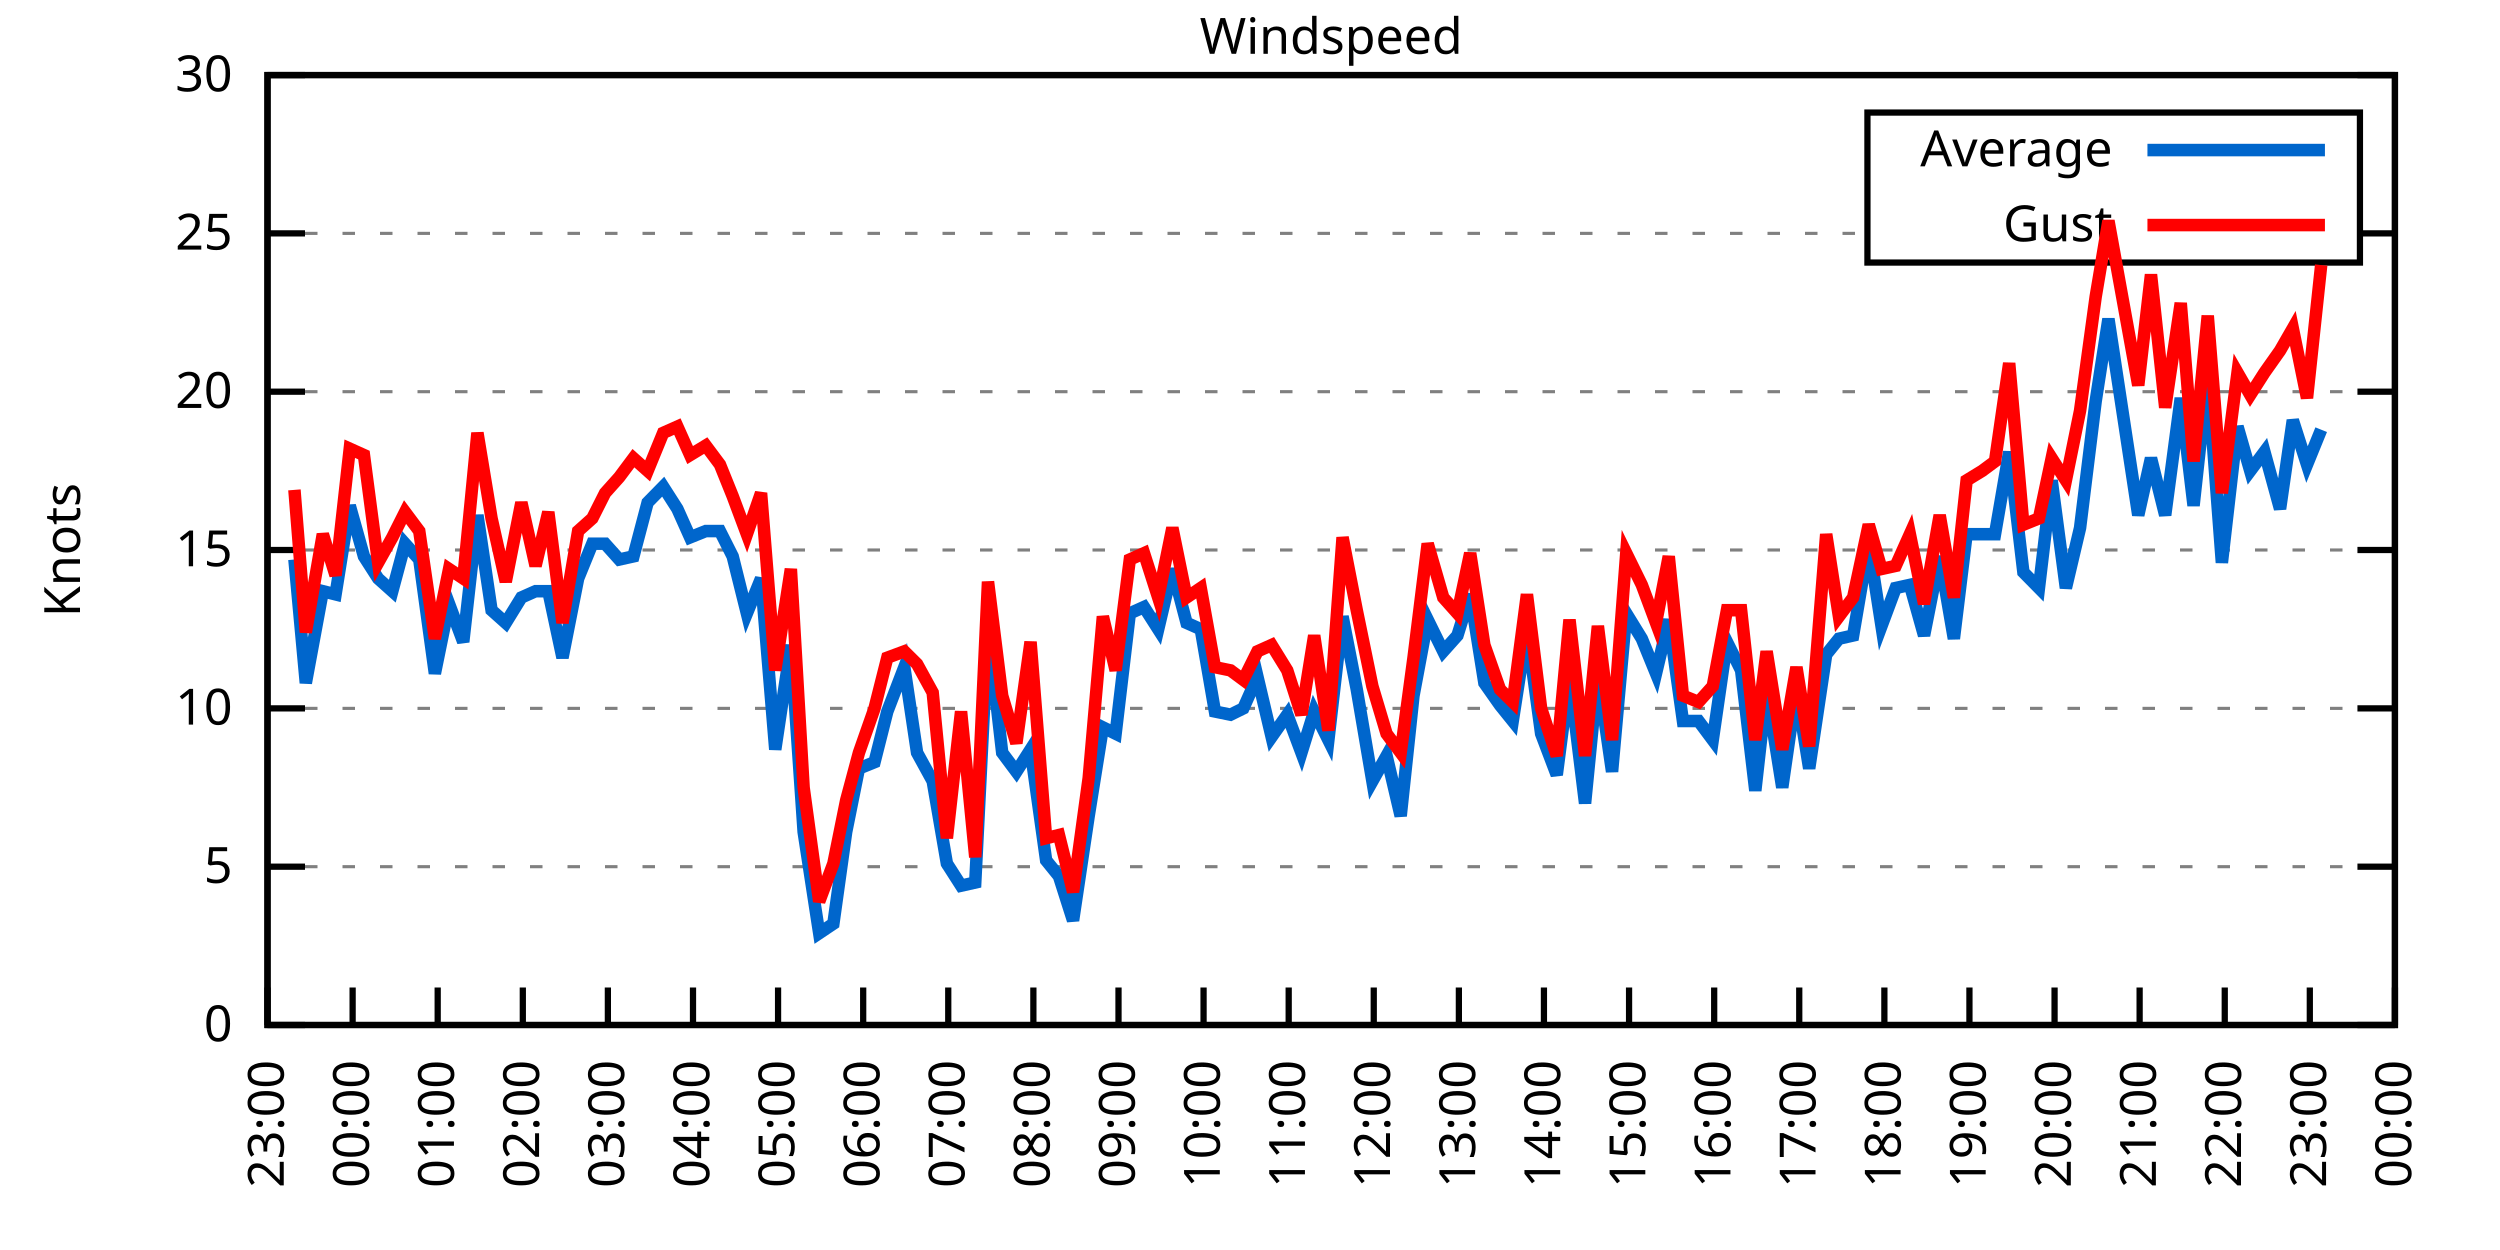
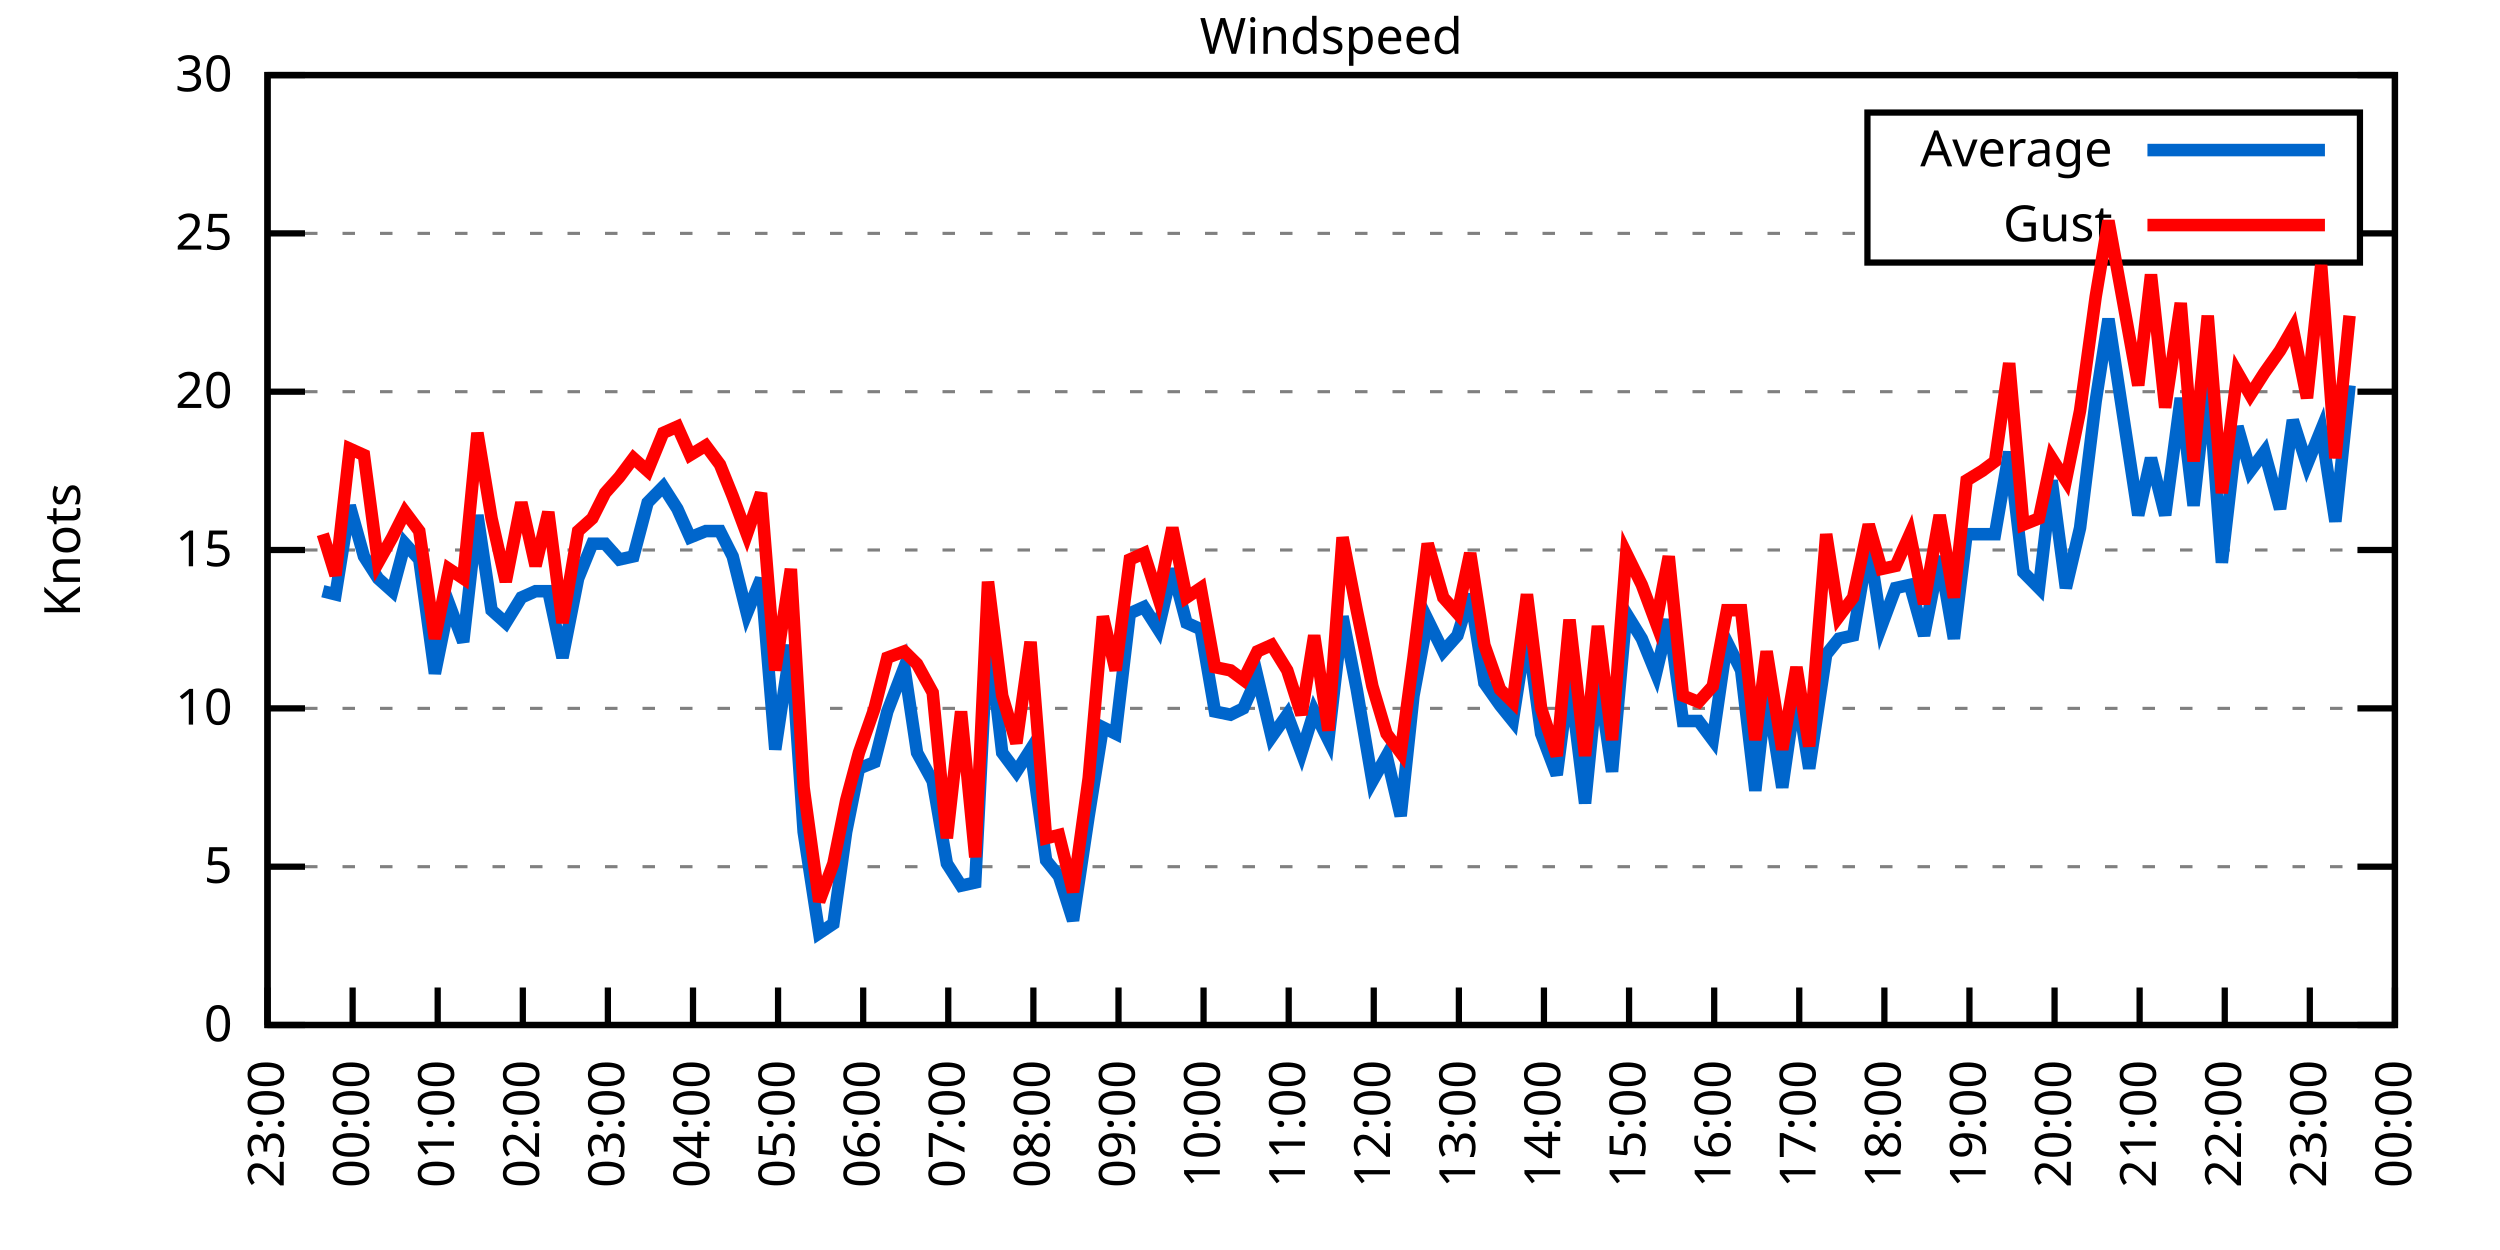
<svg xmlns="http://www.w3.org/2000/svg" xmlns:xlink="http://www.w3.org/1999/xlink" width="400" height="200" viewBox="0 0 400 200">
  <g id="gnuplot_canvas">
    <rect x="0" y="0" width="400" height="200" fill="none" />
    <defs>
      <circle id="gpDot" r="0.5" stroke-width="0.5" stroke="currentColor" />
      <path id="gpPt0" stroke-width="0.333" stroke="currentColor" d="M-1,0 h2 M0,-1 v2" />
      <path id="gpPt1" stroke-width="0.333" stroke="currentColor" d="M-1,-1 L1,1 M1,-1 L-1,1" />
      <path id="gpPt2" stroke-width="0.333" stroke="currentColor" d="M-1,0 L1,0 M0,-1 L0,1 M-1,-1 L1,1 M-1,1 L1,-1" />
      <rect id="gpPt3" stroke-width="0.333" stroke="currentColor" x="-1" y="-1" width="2" height="2" />
      <rect id="gpPt4" stroke-width="0.333" stroke="currentColor" fill="currentColor" x="-1" y="-1" width="2" height="2" />
      <circle id="gpPt5" stroke-width="0.333" stroke="currentColor" cx="0" cy="0" r="1" />
      <use xlink:href="#gpPt5" id="gpPt6" fill="currentColor" stroke="none" />
      <path id="gpPt7" stroke-width="0.333" stroke="currentColor" d="M0,-1.33 L-1.33,0.67 L1.33,0.67 z" />
      <use xlink:href="#gpPt7" id="gpPt8" fill="currentColor" stroke="none" />
      <use xlink:href="#gpPt7" id="gpPt9" stroke="currentColor" transform="rotate(180)" />
      <use xlink:href="#gpPt9" id="gpPt10" fill="currentColor" stroke="none" />
      <use xlink:href="#gpPt3" id="gpPt11" stroke="currentColor" transform="rotate(45)" />
      <use xlink:href="#gpPt11" id="gpPt12" fill="currentColor" stroke="none" />
      <path id="gpPt13" stroke-width="0.333" stroke="currentColor" d="M0,1.330 L1.265,0.411 L0.782,-1.067 L-0.782,-1.076 L-1.265,0.411 z" />
      <use xlink:href="#gpPt13" id="gpPt14" fill="currentColor" stroke="none" />
      <filter id="textbox" filterUnits="objectBoundingBox" x="0" y="0" height="1" width="1">
        <feFlood flood-color="white" flood-opacity="1" result="bgnd" />
        <feComposite in="SourceGraphic" in2="bgnd" operator="atop" />
      </filter>
      <filter id="greybox" filterUnits="objectBoundingBox" x="0" y="0" height="1" width="1">
        <feFlood flood-color="lightgrey" flood-opacity="1" result="grey" />
        <feComposite in="SourceGraphic" in2="grey" operator="atop" />
      </filter>
    </defs>
    <g fill="none" color="white" stroke="currentColor" stroke-width="1.00" stroke-linecap="butt" stroke-linejoin="miter">
</g>
    <g fill="none" color="black" stroke="currentColor" stroke-width="1.00" stroke-linecap="butt" stroke-linejoin="miter">
      <g stroke="none" shape-rendering="crispEdges">
        <polygon fill="rgb(255, 255, 255)" points="42.80,164.00 383.18,164.00 383.18,12.02 42.80,12.02 " />
      </g>
    </g>
    <g fill="none" color="black" stroke="currentColor" stroke-width="1.00" stroke-linecap="butt" stroke-linejoin="miter">
</g>
    <g fill="none" color="black" stroke="black" stroke-width="0.50" stroke-linecap="butt" stroke-linejoin="miter">
</g>
    <g fill="none" color="gray" stroke="currentColor" stroke-width="0.50" stroke-linecap="butt" stroke-linejoin="miter">
      <path stroke="gray" stroke-dasharray="2,4" class="gridline" d="M42.80,164.00 L383.19,164.00  " />
    </g>
    <g fill="none" color="gray" stroke="gray" stroke-width="1.00" stroke-linecap="butt" stroke-linejoin="miter">
</g>
    <g fill="none" color="black" stroke="currentColor" stroke-width="1.00" stroke-linecap="butt" stroke-linejoin="miter">
      <path stroke="black" d="M42.80,164.00 L48.80,164.00 M383.19,164.00 L377.19,164.00  " />
      <g transform="translate(37.20,166.60)" stroke="none" fill="black" font-family="Sans" font-size="8.00" text-anchor="end">
        <text>
          <tspan font-family="Sans"> 0</tspan>
        </text>
      </g>
    </g>
    <g fill="none" color="black" stroke="currentColor" stroke-width="1.00" stroke-linecap="butt" stroke-linejoin="miter">
</g>
    <g fill="none" color="black" stroke="black" stroke-width="0.50" stroke-linecap="butt" stroke-linejoin="miter">
</g>
    <g fill="none" color="gray" stroke="currentColor" stroke-width="0.50" stroke-linecap="butt" stroke-linejoin="miter">
      <path stroke="gray" stroke-dasharray="2,4" class="gridline" d="M42.80,138.67 L383.19,138.67  " />
    </g>
    <g fill="none" color="gray" stroke="gray" stroke-width="1.00" stroke-linecap="butt" stroke-linejoin="miter">
</g>
    <g fill="none" color="black" stroke="currentColor" stroke-width="1.00" stroke-linecap="butt" stroke-linejoin="miter">
      <path stroke="black" d="M42.80,138.67 L48.80,138.67 M383.19,138.67 L377.19,138.67  " />
      <g transform="translate(37.20,141.27)" stroke="none" fill="black" font-family="Sans" font-size="8.00" text-anchor="end">
        <text>
          <tspan font-family="Sans"> 5</tspan>
        </text>
      </g>
    </g>
    <g fill="none" color="black" stroke="currentColor" stroke-width="1.00" stroke-linecap="butt" stroke-linejoin="miter">
</g>
    <g fill="none" color="black" stroke="black" stroke-width="0.50" stroke-linecap="butt" stroke-linejoin="miter">
</g>
    <g fill="none" color="gray" stroke="currentColor" stroke-width="0.50" stroke-linecap="butt" stroke-linejoin="miter">
      <path stroke="gray" stroke-dasharray="2,4" class="gridline" d="M42.80,113.34 L383.19,113.34  " />
    </g>
    <g fill="none" color="gray" stroke="gray" stroke-width="1.00" stroke-linecap="butt" stroke-linejoin="miter">
</g>
    <g fill="none" color="black" stroke="currentColor" stroke-width="1.00" stroke-linecap="butt" stroke-linejoin="miter">
      <path stroke="black" d="M42.80,113.34 L48.80,113.34 M383.19,113.34 L377.19,113.34  " />
      <g transform="translate(37.20,115.94)" stroke="none" fill="black" font-family="Sans" font-size="8.00" text-anchor="end">
        <text>
          <tspan font-family="Sans"> 10</tspan>
        </text>
      </g>
    </g>
    <g fill="none" color="black" stroke="currentColor" stroke-width="1.00" stroke-linecap="butt" stroke-linejoin="miter">
</g>
    <g fill="none" color="black" stroke="black" stroke-width="0.50" stroke-linecap="butt" stroke-linejoin="miter">
</g>
    <g fill="none" color="gray" stroke="currentColor" stroke-width="0.50" stroke-linecap="butt" stroke-linejoin="miter">
      <path stroke="gray" stroke-dasharray="2,4" class="gridline" d="M42.80,88.00 L383.19,88.00  " />
    </g>
    <g fill="none" color="gray" stroke="gray" stroke-width="1.00" stroke-linecap="butt" stroke-linejoin="miter">
</g>
    <g fill="none" color="black" stroke="currentColor" stroke-width="1.00" stroke-linecap="butt" stroke-linejoin="miter">
      <path stroke="black" d="M42.80,88.00 L48.80,88.00 M383.19,88.00 L377.19,88.00  " />
      <g transform="translate(37.20,90.60)" stroke="none" fill="black" font-family="Sans" font-size="8.00" text-anchor="end">
        <text>
          <tspan font-family="Sans"> 15</tspan>
        </text>
      </g>
    </g>
    <g fill="none" color="black" stroke="currentColor" stroke-width="1.00" stroke-linecap="butt" stroke-linejoin="miter">
</g>
    <g fill="none" color="black" stroke="black" stroke-width="0.50" stroke-linecap="butt" stroke-linejoin="miter">
</g>
    <g fill="none" color="gray" stroke="currentColor" stroke-width="0.50" stroke-linecap="butt" stroke-linejoin="miter">
      <path stroke="gray" stroke-dasharray="2,4" class="gridline" d="M42.80,62.67 L383.19,62.67  " />
    </g>
    <g fill="none" color="gray" stroke="gray" stroke-width="1.00" stroke-linecap="butt" stroke-linejoin="miter">
</g>
    <g fill="none" color="black" stroke="currentColor" stroke-width="1.00" stroke-linecap="butt" stroke-linejoin="miter">
      <path stroke="black" d="M42.80,62.67 L48.80,62.67 M383.19,62.67 L377.19,62.67  " />
      <g transform="translate(37.20,65.27)" stroke="none" fill="black" font-family="Sans" font-size="8.00" text-anchor="end">
        <text>
          <tspan font-family="Sans"> 20</tspan>
        </text>
      </g>
    </g>
    <g fill="none" color="black" stroke="currentColor" stroke-width="1.00" stroke-linecap="butt" stroke-linejoin="miter">
</g>
    <g fill="none" color="black" stroke="black" stroke-width="0.50" stroke-linecap="butt" stroke-linejoin="miter">
</g>
    <g fill="none" color="gray" stroke="currentColor" stroke-width="0.50" stroke-linecap="butt" stroke-linejoin="miter">
      <path stroke="gray" stroke-dasharray="2,4" class="gridline" d="M42.80,37.34 L298.79,37.34 M377.59,37.34 L383.19,37.34  " />
    </g>
    <g fill="none" color="gray" stroke="gray" stroke-width="1.00" stroke-linecap="butt" stroke-linejoin="miter">
</g>
    <g fill="none" color="black" stroke="currentColor" stroke-width="1.00" stroke-linecap="butt" stroke-linejoin="miter">
      <path stroke="black" d="M42.80,37.34 L48.80,37.34 M383.19,37.34 L377.19,37.34  " />
      <g transform="translate(37.20,39.94)" stroke="none" fill="black" font-family="Sans" font-size="8.00" text-anchor="end">
        <text>
          <tspan font-family="Sans"> 25</tspan>
        </text>
      </g>
    </g>
    <g fill="none" color="black" stroke="currentColor" stroke-width="1.00" stroke-linecap="butt" stroke-linejoin="miter">
</g>
    <g fill="none" color="black" stroke="black" stroke-width="0.50" stroke-linecap="butt" stroke-linejoin="miter">
</g>
    <g fill="none" color="gray" stroke="currentColor" stroke-width="0.50" stroke-linecap="butt" stroke-linejoin="miter">
      <path stroke="gray" stroke-dasharray="2,4" class="gridline" d="M42.80,12.01 L383.19,12.01  " />
    </g>
    <g fill="none" color="gray" stroke="gray" stroke-width="1.00" stroke-linecap="butt" stroke-linejoin="miter">
</g>
    <g fill="none" color="black" stroke="currentColor" stroke-width="1.00" stroke-linecap="butt" stroke-linejoin="miter">
      <path stroke="black" d="M42.80,12.01 L48.80,12.01 M383.19,12.01 L377.19,12.01  " />
      <g transform="translate(37.20,14.61)" stroke="none" fill="black" font-family="Sans" font-size="8.00" text-anchor="end">
        <text>
          <tspan font-family="Sans"> 30</tspan>
        </text>
      </g>
    </g>
    <g fill="none" color="black" stroke="currentColor" stroke-width="1.00" stroke-linecap="butt" stroke-linejoin="miter">
      <path stroke="black" d="M42.80,164.00 L42.80,158.00  " />
      <g transform="translate(45.40,169.60) rotate(270.00)" stroke="none" fill="black" font-family="Sans" font-size="8.00" text-anchor="end">
        <text>
          <tspan font-family="Sans">23:00</tspan>
        </text>
      </g>
    </g>
    <g fill="none" color="black" stroke="currentColor" stroke-width="1.00" stroke-linecap="butt" stroke-linejoin="miter">
      <path stroke="black" d="M56.42,164.00 L56.42,158.00  " />
      <g transform="translate(59.02,169.60) rotate(270.00)" stroke="none" fill="black" font-family="Sans" font-size="8.00" text-anchor="end">
        <text>
          <tspan font-family="Sans">00:00</tspan>
        </text>
      </g>
    </g>
    <g fill="none" color="black" stroke="currentColor" stroke-width="1.00" stroke-linecap="butt" stroke-linejoin="miter">
      <path stroke="black" d="M70.03,164.00 L70.03,158.00  " />
      <g transform="translate(72.63,169.60) rotate(270.00)" stroke="none" fill="black" font-family="Sans" font-size="8.00" text-anchor="end">
        <text>
          <tspan font-family="Sans">01:00</tspan>
        </text>
      </g>
    </g>
    <g fill="none" color="black" stroke="currentColor" stroke-width="1.00" stroke-linecap="butt" stroke-linejoin="miter">
      <path stroke="black" d="M83.65,164.00 L83.65,158.00  " />
      <g transform="translate(86.25,169.60) rotate(270.00)" stroke="none" fill="black" font-family="Sans" font-size="8.00" text-anchor="end">
        <text>
          <tspan font-family="Sans">02:00</tspan>
        </text>
      </g>
    </g>
    <g fill="none" color="black" stroke="currentColor" stroke-width="1.00" stroke-linecap="butt" stroke-linejoin="miter">
      <path stroke="black" d="M97.26,164.00 L97.26,158.00  " />
      <g transform="translate(99.86,169.60) rotate(270.00)" stroke="none" fill="black" font-family="Sans" font-size="8.00" text-anchor="end">
        <text>
          <tspan font-family="Sans">03:00</tspan>
        </text>
      </g>
    </g>
    <g fill="none" color="black" stroke="currentColor" stroke-width="1.00" stroke-linecap="butt" stroke-linejoin="miter">
      <path stroke="black" d="M110.88,164.00 L110.88,158.00  " />
      <g transform="translate(113.48,169.60) rotate(270.00)" stroke="none" fill="black" font-family="Sans" font-size="8.00" text-anchor="end">
        <text>
          <tspan font-family="Sans">04:00</tspan>
        </text>
      </g>
    </g>
    <g fill="none" color="black" stroke="currentColor" stroke-width="1.00" stroke-linecap="butt" stroke-linejoin="miter">
      <path stroke="black" d="M124.49,164.00 L124.49,158.00  " />
      <g transform="translate(127.09,169.60) rotate(270.00)" stroke="none" fill="black" font-family="Sans" font-size="8.00" text-anchor="end">
        <text>
          <tspan font-family="Sans">05:00</tspan>
        </text>
      </g>
    </g>
    <g fill="none" color="black" stroke="currentColor" stroke-width="1.00" stroke-linecap="butt" stroke-linejoin="miter">
      <path stroke="black" d="M138.11,164.00 L138.11,158.00  " />
      <g transform="translate(140.71,169.60) rotate(270.00)" stroke="none" fill="black" font-family="Sans" font-size="8.00" text-anchor="end">
        <text>
          <tspan font-family="Sans">06:00</tspan>
        </text>
      </g>
    </g>
    <g fill="none" color="black" stroke="currentColor" stroke-width="1.00" stroke-linecap="butt" stroke-linejoin="miter">
      <path stroke="black" d="M151.72,164.00 L151.72,158.00  " />
      <g transform="translate(154.32,169.60) rotate(270.00)" stroke="none" fill="black" font-family="Sans" font-size="8.00" text-anchor="end">
        <text>
          <tspan font-family="Sans">07:00</tspan>
        </text>
      </g>
    </g>
    <g fill="none" color="black" stroke="currentColor" stroke-width="1.00" stroke-linecap="butt" stroke-linejoin="miter">
      <path stroke="black" d="M165.34,164.00 L165.34,158.00  " />
      <g transform="translate(167.94,169.60) rotate(270.00)" stroke="none" fill="black" font-family="Sans" font-size="8.00" text-anchor="end">
        <text>
          <tspan font-family="Sans">08:00</tspan>
        </text>
      </g>
    </g>
    <g fill="none" color="black" stroke="currentColor" stroke-width="1.00" stroke-linecap="butt" stroke-linejoin="miter">
      <path stroke="black" d="M178.96,164.00 L178.96,158.00  " />
      <g transform="translate(181.56,169.60) rotate(270.00)" stroke="none" fill="black" font-family="Sans" font-size="8.00" text-anchor="end">
        <text>
          <tspan font-family="Sans">09:00</tspan>
        </text>
      </g>
    </g>
    <g fill="none" color="black" stroke="currentColor" stroke-width="1.00" stroke-linecap="butt" stroke-linejoin="miter">
      <path stroke="black" d="M192.57,164.00 L192.57,158.00  " />
      <g transform="translate(195.17,169.60) rotate(270.00)" stroke="none" fill="black" font-family="Sans" font-size="8.00" text-anchor="end">
        <text>
          <tspan font-family="Sans">10:00</tspan>
        </text>
      </g>
    </g>
    <g fill="none" color="black" stroke="currentColor" stroke-width="1.00" stroke-linecap="butt" stroke-linejoin="miter">
      <path stroke="black" d="M206.19,164.00 L206.19,158.00  " />
      <g transform="translate(208.79,169.60) rotate(270.00)" stroke="none" fill="black" font-family="Sans" font-size="8.00" text-anchor="end">
        <text>
          <tspan font-family="Sans">11:00</tspan>
        </text>
      </g>
    </g>
    <g fill="none" color="black" stroke="currentColor" stroke-width="1.00" stroke-linecap="butt" stroke-linejoin="miter">
      <path stroke="black" d="M219.80,164.00 L219.80,158.00  " />
      <g transform="translate(222.40,169.60) rotate(270.00)" stroke="none" fill="black" font-family="Sans" font-size="8.00" text-anchor="end">
        <text>
          <tspan font-family="Sans">12:00</tspan>
        </text>
      </g>
    </g>
    <g fill="none" color="black" stroke="currentColor" stroke-width="1.00" stroke-linecap="butt" stroke-linejoin="miter">
      <path stroke="black" d="M233.42,164.00 L233.42,158.00  " />
      <g transform="translate(236.02,169.60) rotate(270.00)" stroke="none" fill="black" font-family="Sans" font-size="8.00" text-anchor="end">
        <text>
          <tspan font-family="Sans">13:00</tspan>
        </text>
      </g>
    </g>
    <g fill="none" color="black" stroke="currentColor" stroke-width="1.00" stroke-linecap="butt" stroke-linejoin="miter">
      <path stroke="black" d="M247.03,164.00 L247.03,158.00  " />
      <g transform="translate(249.63,169.60) rotate(270.00)" stroke="none" fill="black" font-family="Sans" font-size="8.00" text-anchor="end">
        <text>
          <tspan font-family="Sans">14:00</tspan>
        </text>
      </g>
    </g>
    <g fill="none" color="black" stroke="currentColor" stroke-width="1.00" stroke-linecap="butt" stroke-linejoin="miter">
      <path stroke="black" d="M260.65,164.00 L260.65,158.00  " />
      <g transform="translate(263.25,169.60) rotate(270.00)" stroke="none" fill="black" font-family="Sans" font-size="8.00" text-anchor="end">
        <text>
          <tspan font-family="Sans">15:00</tspan>
        </text>
      </g>
    </g>
    <g fill="none" color="black" stroke="currentColor" stroke-width="1.00" stroke-linecap="butt" stroke-linejoin="miter">
      <path stroke="black" d="M274.27,164.00 L274.27,158.00  " />
      <g transform="translate(276.87,169.60) rotate(270.00)" stroke="none" fill="black" font-family="Sans" font-size="8.00" text-anchor="end">
        <text>
          <tspan font-family="Sans">16:00</tspan>
        </text>
      </g>
    </g>
    <g fill="none" color="black" stroke="currentColor" stroke-width="1.00" stroke-linecap="butt" stroke-linejoin="miter">
      <path stroke="black" d="M287.88,164.00 L287.88,158.00  " />
      <g transform="translate(290.48,169.60) rotate(270.00)" stroke="none" fill="black" font-family="Sans" font-size="8.00" text-anchor="end">
        <text>
          <tspan font-family="Sans">17:00</tspan>
        </text>
      </g>
    </g>
    <g fill="none" color="black" stroke="currentColor" stroke-width="1.00" stroke-linecap="butt" stroke-linejoin="miter">
      <path stroke="black" d="M301.50,164.00 L301.50,158.00  " />
      <g transform="translate(304.10,169.60) rotate(270.00)" stroke="none" fill="black" font-family="Sans" font-size="8.00" text-anchor="end">
        <text>
          <tspan font-family="Sans">18:00</tspan>
        </text>
      </g>
    </g>
    <g fill="none" color="black" stroke="currentColor" stroke-width="1.00" stroke-linecap="butt" stroke-linejoin="miter">
      <path stroke="black" d="M315.11,164.00 L315.11,158.00  " />
      <g transform="translate(317.71,169.60) rotate(270.00)" stroke="none" fill="black" font-family="Sans" font-size="8.00" text-anchor="end">
        <text>
          <tspan font-family="Sans">19:00</tspan>
        </text>
      </g>
    </g>
    <g fill="none" color="black" stroke="currentColor" stroke-width="1.00" stroke-linecap="butt" stroke-linejoin="miter">
      <path stroke="black" d="M328.73,164.00 L328.73,158.00  " />
      <g transform="translate(331.33,169.60) rotate(270.00)" stroke="none" fill="black" font-family="Sans" font-size="8.00" text-anchor="end">
        <text>
          <tspan font-family="Sans">20:00</tspan>
        </text>
      </g>
    </g>
    <g fill="none" color="black" stroke="currentColor" stroke-width="1.00" stroke-linecap="butt" stroke-linejoin="miter">
      <path stroke="black" d="M342.34,164.00 L342.34,158.00  " />
      <g transform="translate(344.94,169.60) rotate(270.00)" stroke="none" fill="black" font-family="Sans" font-size="8.00" text-anchor="end">
        <text>
          <tspan font-family="Sans">21:00</tspan>
        </text>
      </g>
    </g>
    <g fill="none" color="black" stroke="currentColor" stroke-width="1.00" stroke-linecap="butt" stroke-linejoin="miter">
      <path stroke="black" d="M355.96,164.00 L355.96,158.00  " />
      <g transform="translate(358.56,169.60) rotate(270.00)" stroke="none" fill="black" font-family="Sans" font-size="8.00" text-anchor="end">
        <text>
          <tspan font-family="Sans">22:00</tspan>
        </text>
      </g>
    </g>
    <g fill="none" color="black" stroke="currentColor" stroke-width="1.00" stroke-linecap="butt" stroke-linejoin="miter">
      <path stroke="black" d="M369.57,164.00 L369.57,158.00  " />
      <g transform="translate(372.17,169.60) rotate(270.00)" stroke="none" fill="black" font-family="Sans" font-size="8.00" text-anchor="end">
        <text>
          <tspan font-family="Sans">23:00</tspan>
        </text>
      </g>
    </g>
    <g fill="none" color="black" stroke="currentColor" stroke-width="1.00" stroke-linecap="butt" stroke-linejoin="miter">
      <path stroke="black" d="M383.19,164.00 L383.19,158.00  " />
      <g transform="translate(385.79,169.60) rotate(270.00)" stroke="none" fill="black" font-family="Sans" font-size="8.00" text-anchor="end">
        <text>
          <tspan font-family="Sans">00:00</tspan>
        </text>
      </g>
    </g>
    <g fill="none" color="black" stroke="currentColor" stroke-width="1.00" stroke-linecap="butt" stroke-linejoin="miter">
</g>
    <g fill="none" color="black" stroke="currentColor" stroke-width="1.00" stroke-linecap="butt" stroke-linejoin="miter">
      <path stroke="black" d="M42.80,12.01 L42.80,164.00 L383.19,164.00 L383.19,12.01 L42.80,12.01 Z  " />
    </g>
    <g fill="none" color="black" stroke="currentColor" stroke-width="1.00" stroke-linecap="butt" stroke-linejoin="miter">
</g>
    <g fill="none" color="black" stroke="currentColor" stroke-width="1.00" stroke-linecap="butt" stroke-linejoin="miter">
      <path stroke="black" d="M298.79,42.01 L298.79,18.01 L377.59,18.01 L377.59,42.01 L298.79,42.01 Z  " />
    </g>
    <g id="Windspeed_plot_1">
      <g fill="none" color="white" stroke="black" stroke-width="2.00" stroke-linecap="butt" stroke-linejoin="miter">
</g>
      <g fill="none" color="black" stroke="currentColor" stroke-width="2.00" stroke-linecap="butt" stroke-linejoin="miter">
        <g transform="translate(337.99,26.61)" stroke="none" fill="black" font-family="Sans" font-size="8.00" text-anchor="end">
          <text>
            <tspan font-family="Sans">Average</tspan>
          </text>
        </g>
      </g>
      <g fill="none" color="black" stroke="currentColor" stroke-width="2.00" stroke-linecap="butt" stroke-linejoin="miter">
-         <path stroke="rgb(  0, 102, 204)" d="M343.59,24.01 L371.99,24.01 M47.11,89.52 L48.93,109.28 L51.65,94.59 L53.69,95.10 L55.96,80.91 L58.23,89.02   L60.50,92.56 L62.77,94.59 L64.81,86.99 L67.08,89.52 L69.58,107.76 L71.85,96.62 L74.12,102.70 L76.39,82.43   L78.65,97.63 L80.92,99.66 L83.42,95.60 L85.69,94.59 L87.73,94.59 L90.00,105.23 L92.50,92.56 L94.77,86.99   L96.81,86.99 L99.08,89.52 L101.35,89.02 L103.62,80.41 L106.11,77.87 L108.38,81.42 L110.42,85.98 L112.92,84.97   L115.19,84.97 L117.23,89.02 L119.50,98.14 L121.77,92.56 L124.04,119.92 L126.54,103.20 L128.58,133.10 L131.07,149.31   L133.34,147.79 L135.39,133.10 L137.43,122.96 L139.92,121.95 L141.97,113.84 L144.69,106.75 L146.73,120.43 L149.23,124.99   L151.50,138.16 L153.77,141.71 L156.04,141.20 L158.08,100.67 L160.35,120.43 L162.62,123.47 L164.89,119.92 L167.38,137.66   L169.43,140.19 L171.69,147.28 L174.19,130.56 L176.46,116.38 L178.50,117.39 L180.77,98.14 L183.04,97.12 L185.31,100.67   L187.58,91.04 L189.85,99.66 L192.12,100.67 L194.39,113.84 L196.88,114.35 L198.93,113.34 L201.19,108.27 L203.46,117.90   L205.96,114.35 L208.23,120.43 L210.27,113.84 L212.54,118.40 L214.81,98.64 L217.08,110.30 L219.58,124.99 L221.85,120.94   L224.11,130.56 L226.16,111.31 L228.43,99.15 L230.92,104.22 L233.19,101.68 L235.23,95.10 L237.50,109.28 L240.00,112.83   L242.04,115.36 L244.31,100.67 L246.58,117.39 L249.08,123.98 L251.12,108.27 L253.61,128.54 L255.66,107.76 L257.93,123.47   L260.20,98.14 L262.69,102.19 L264.96,107.76 L267.00,99.15 L269.27,115.36 L271.77,115.36 L274.04,118.40 L276.31,102.70   L278.58,107.26 L280.85,126.51 L282.66,110.30 L285.16,126.00 L287.43,110.30 L289.47,122.96 L292.19,104.72 L294.23,102.19   L296.50,101.68 L299.00,86.99 L301.04,100.16 L303.31,94.08 L305.58,93.58 L307.85,101.68 L310.35,89.02 L312.62,102.19   L314.66,85.47 L317.15,85.47 L319.20,85.47 L321.47,72.30 L323.74,91.55 L326.23,94.08 L328.27,76.86 L330.54,94.08   L332.81,84.46 L335.31,64.19 L337.35,51.02 L342.12,82.43 L344.16,73.31 L346.43,82.43 L348.92,63.69 L350.97,80.91   L353.24,60.14 L355.50,90.03 L358.00,68.25 L360.04,75.34 L362.31,72.30 L364.81,81.42 L366.85,67.23 L369.12,74.33   L371.39,68.75  " />
+         <path stroke="rgb(  0, 102, 204)" d="M343.59,24.01 L371.99,24.01 M51.65,94.59 L53.69,95.10 L55.96,80.91 L58.23,89.02 L60.50,92.56 L62.77,94.59   L64.81,86.99 L67.08,89.52 L69.58,107.76 L71.85,96.62 L74.12,102.70 L76.39,82.43 L78.65,97.63 L80.92,99.66   L83.42,95.60 L85.69,94.59 L87.73,94.59 L90.00,105.23 L92.50,92.56 L94.77,86.99 L96.81,86.99 L99.08,89.52   L101.35,89.02 L103.62,80.41 L106.11,77.87 L108.38,81.42 L110.42,85.98 L112.92,84.97 L115.19,84.97 L117.23,89.02   L119.50,98.14 L121.77,92.56 L124.04,119.92 L126.54,103.20 L128.58,133.10 L131.07,149.31 L133.34,147.79 L135.39,133.10   L137.43,122.96 L139.92,121.95 L141.97,113.84 L144.69,106.75 L146.73,120.43 L149.23,124.99 L151.50,138.16 L153.77,141.71   L156.04,141.20 L158.08,100.67 L160.35,120.43 L162.62,123.47 L164.89,119.92 L167.38,137.66 L169.43,140.19 L171.69,147.28   L174.19,130.56 L176.46,116.38 L178.50,117.39 L180.77,98.14 L183.04,97.12 L185.31,100.67 L187.58,91.04 L189.85,99.66   L192.12,100.67 L194.39,113.84 L196.88,114.35 L198.93,113.34 L201.19,108.27 L203.46,117.90 L205.96,114.35 L208.23,120.43   L210.27,113.84 L212.54,118.40 L214.81,98.64 L217.08,110.30 L219.58,124.99 L221.85,120.94 L224.11,130.56 L226.16,111.31   L228.43,99.15 L230.92,104.22 L233.19,101.68 L235.23,95.10 L237.50,109.28 L240.00,112.83 L242.04,115.36 L244.31,100.67   L246.58,117.39 L249.08,123.98 L251.12,108.27 L253.61,128.54 L255.66,107.76 L257.93,123.47 L260.20,98.14 L262.69,102.19   L264.96,107.76 L267.00,99.15 L269.27,115.36 L271.77,115.36 L274.04,118.40 L276.31,102.70 L278.58,107.26 L280.85,126.51   L282.66,110.30 L285.16,126.00 L287.43,110.30 L289.47,122.96 L292.19,104.72 L294.23,102.19 L296.50,101.68 L299.00,86.99   L301.04,100.16 L303.31,94.08 L305.58,93.58 L307.85,101.68 L310.35,89.02 L312.62,102.19 L314.66,85.47 L317.15,85.47   L319.20,85.47 L321.47,72.30 L323.74,91.55 L326.23,94.08 L328.27,76.86 L330.54,94.08 L332.81,84.46 L335.31,64.19   L337.35,51.02 L342.12,82.43 L344.16,73.31 L346.43,82.43 L348.92,63.69 L350.97,80.91 L353.24,60.14 L355.50,90.03   L358.00,68.25 L360.04,75.34 L362.31,72.30 L364.81,81.42 L366.85,67.23 L369.12,74.33 L371.39,68.75 L373.66,83.45   L375.93,61.66  " />
      </g>
    </g>
    <g id="Windspeed_plot_2">
      <g fill="none" color="black" stroke="currentColor" stroke-width="2.00" stroke-linecap="butt" stroke-linejoin="miter">
        <g transform="translate(337.99,38.61)" stroke="none" fill="black" font-family="Sans" font-size="8.00" text-anchor="end">
          <text>
            <tspan font-family="Sans">Gust</tspan>
          </text>
        </g>
      </g>
      <g fill="none" color="black" stroke="currentColor" stroke-width="2.00" stroke-linecap="butt" stroke-linejoin="miter">
-         <path stroke="rgb(255,   0,   0)" d="M343.59,36.01 L371.99,36.01 M47.11,78.38 L48.93,101.18 L51.65,85.47 L53.69,92.06 L55.96,71.79 L58.23,72.81   L60.50,90.03 L62.77,85.98 L64.81,81.93 L67.08,84.97 L69.58,102.19 L71.85,91.04 L74.12,92.56 L76.39,69.26   L78.65,82.94 L80.92,93.07 L83.42,80.41 L85.69,90.54 L87.73,81.93 L90.00,99.66 L92.50,84.97 L94.77,82.94   L96.81,78.89 L99.08,76.35 L101.35,73.31 L103.62,75.34 L106.11,69.26 L108.38,68.25 L110.42,72.81 L112.92,71.29   L115.19,74.33 L117.23,79.39 L119.50,85.47 L121.77,78.89 L124.04,107.26 L126.54,91.04 L128.58,126.00 L131.07,144.24   L133.34,138.16 L135.39,128.03 L137.43,120.43 L139.92,113.34 L141.97,105.23 L144.69,104.22 L146.73,106.24 L149.23,110.80   L151.50,134.11 L153.77,113.84 L156.04,137.15 L158.08,93.07 L160.35,111.31 L162.62,118.91 L164.89,102.70 L167.38,134.11   L169.43,133.60 L171.69,142.72 L174.19,124.48 L176.46,98.64 L178.50,107.26 L180.77,89.52 L183.04,88.51 L185.31,95.60   L187.58,84.46 L189.85,95.60 L192.12,94.08 L194.39,106.75 L196.88,107.26 L198.93,108.78 L201.19,104.22 L203.46,103.20   L205.96,107.26 L208.23,114.35 L210.27,101.68 L212.54,116.88 L214.81,85.98 L217.08,97.63 L219.58,109.79 L221.85,117.39   L224.11,120.43 L226.16,105.23 L228.43,86.99 L230.92,95.60 L233.19,98.14 L235.23,88.51 L237.50,103.20 L240.00,110.30   L242.04,112.32 L244.31,95.10 L246.58,113.34 L249.08,120.94 L251.12,99.15 L253.61,120.94 L255.66,100.16 L257.93,118.40   L260.20,88.51 L262.69,93.58 L264.96,99.66 L267.00,89.02 L269.27,111.31 L271.77,112.32 L274.04,109.79 L276.31,97.63   L278.58,97.63 L280.85,118.40 L282.66,104.22 L285.16,119.92 L287.43,106.75 L289.47,119.42 L292.19,85.47 L294.23,98.64   L296.50,95.60 L299.00,83.95 L301.04,91.04 L303.31,90.54 L305.58,85.47 L307.85,96.62 L310.35,82.43 L312.62,95.60   L314.66,76.86 L317.15,75.34 L319.20,73.82 L321.47,58.11 L323.74,83.95 L326.23,82.94 L328.27,73.31 L330.54,76.86   L332.81,65.71 L335.31,47.47 L337.35,35.32 L342.12,61.66 L344.16,43.93 L346.43,65.21 L348.92,48.49 L350.97,73.82   L353.24,50.51 L355.50,78.89 L358.00,59.63 L360.04,63.18 L362.31,59.63 L364.81,56.09 L366.85,52.54 L369.12,63.69   L371.39,42.41  " />
+         <path stroke="rgb(255,   0,   0)" d="M343.59,36.01 L371.99,36.01 M51.65,85.47 L53.69,92.06 L55.96,71.79 L58.23,72.81 L60.50,90.03 L62.77,85.98   L64.81,81.93 L67.08,84.97 L69.58,102.19 L71.85,91.04 L74.12,92.56 L76.39,69.26 L78.65,82.94 L80.92,93.07   L83.42,80.41 L85.69,90.54 L87.73,81.93 L90.00,99.66 L92.50,84.97 L94.77,82.94 L96.81,78.89 L99.08,76.35   L101.35,73.31 L103.62,75.34 L106.11,69.26 L108.38,68.25 L110.42,72.81 L112.92,71.29 L115.19,74.33 L117.23,79.39   L119.50,85.47 L121.77,78.89 L124.04,107.26 L126.54,91.04 L128.58,126.00 L131.07,144.24 L133.34,138.16 L135.39,128.03   L137.43,120.43 L139.92,113.34 L141.97,105.23 L144.69,104.22 L146.73,106.24 L149.23,110.80 L151.50,134.11 L153.77,113.84   L156.04,137.15 L158.08,93.07 L160.35,111.31 L162.62,118.91 L164.89,102.70 L167.38,134.11 L169.43,133.60 L171.69,142.72   L174.19,124.48 L176.46,98.64 L178.50,107.26 L180.77,89.52 L183.04,88.51 L185.31,95.60 L187.58,84.46 L189.85,95.60   L192.12,94.08 L194.39,106.75 L196.88,107.26 L198.93,108.78 L201.19,104.22 L203.46,103.20 L205.96,107.26 L208.23,114.35   L210.27,101.68 L212.54,116.88 L214.81,85.98 L217.08,97.63 L219.58,109.79 L221.85,117.39 L224.11,120.43 L226.16,105.23   L228.43,86.99 L230.92,95.60 L233.19,98.14 L235.23,88.51 L237.50,103.20 L240.00,110.30 L242.04,112.32 L244.31,95.10   L246.58,113.34 L249.08,120.94 L251.12,99.15 L253.61,120.94 L255.66,100.16 L257.93,118.40 L260.20,88.51 L262.69,93.58   L264.96,99.66 L267.00,89.02 L269.27,111.31 L271.77,112.32 L274.04,109.79 L276.31,97.63 L278.58,97.63 L280.85,118.40   L282.66,104.22 L285.16,119.92 L287.43,106.75 L289.47,119.42 L292.19,85.47 L294.23,98.64 L296.50,95.60 L299.00,83.95   L301.04,91.04 L303.31,90.54 L305.58,85.47 L307.85,96.62 L310.35,82.43 L312.62,95.60 L314.66,76.86 L317.15,75.34   L319.20,73.82 L321.47,58.11 L323.74,83.95 L326.23,82.94 L328.27,73.31 L330.54,76.86 L332.81,65.71 L335.31,47.47   L337.35,35.32 L342.12,61.66 L344.16,43.93 L346.43,65.21 L348.92,48.49 L350.97,73.82 L353.24,50.51 L355.50,78.89   L358.00,59.63 L360.04,63.18 L362.31,59.63 L364.81,56.09 L366.85,52.54 L369.12,63.69 L371.39,42.41 L373.66,73.31   L375.93,50.51  " />
      </g>
    </g>
    <g fill="none" color="black" stroke="currentColor" stroke-width="2.00" stroke-linecap="butt" stroke-linejoin="miter">
</g>
    <g fill="none" color="black" stroke="black" stroke-width="1.00" stroke-linecap="butt" stroke-linejoin="miter">
</g>
    <g fill="none" color="black" stroke="currentColor" stroke-width="1.00" stroke-linecap="butt" stroke-linejoin="miter">
      <path stroke="black" d="M42.80,12.01 L42.80,164.00 L383.19,164.00 L383.19,12.01 L42.80,12.01 Z  " />
      <g transform="translate(12.80,88.01) rotate(270.00)" stroke="none" fill="black" font-family="Sans" font-size="8.00" text-anchor="middle">
        <text>
          <tspan font-family="Sans">Knots</tspan>
        </text>
      </g>
    </g>
    <g fill="none" color="black" stroke="currentColor" stroke-width="1.00" stroke-linecap="butt" stroke-linejoin="miter">
</g>
    <g fill="none" color="black" stroke="currentColor" stroke-width="1.00" stroke-linecap="butt" stroke-linejoin="miter">
      <g transform="translate(212.99,8.61)" stroke="none" fill="black" font-family="Sans" font-size="8.00" text-anchor="middle">
        <text>
          <tspan font-family="Sans">Windspeed</tspan>
        </text>
      </g>
    </g>
    <g fill="none" color="black" stroke="currentColor" stroke-width="1.00" stroke-linecap="butt" stroke-linejoin="miter">
</g>
  </g>
</svg>
